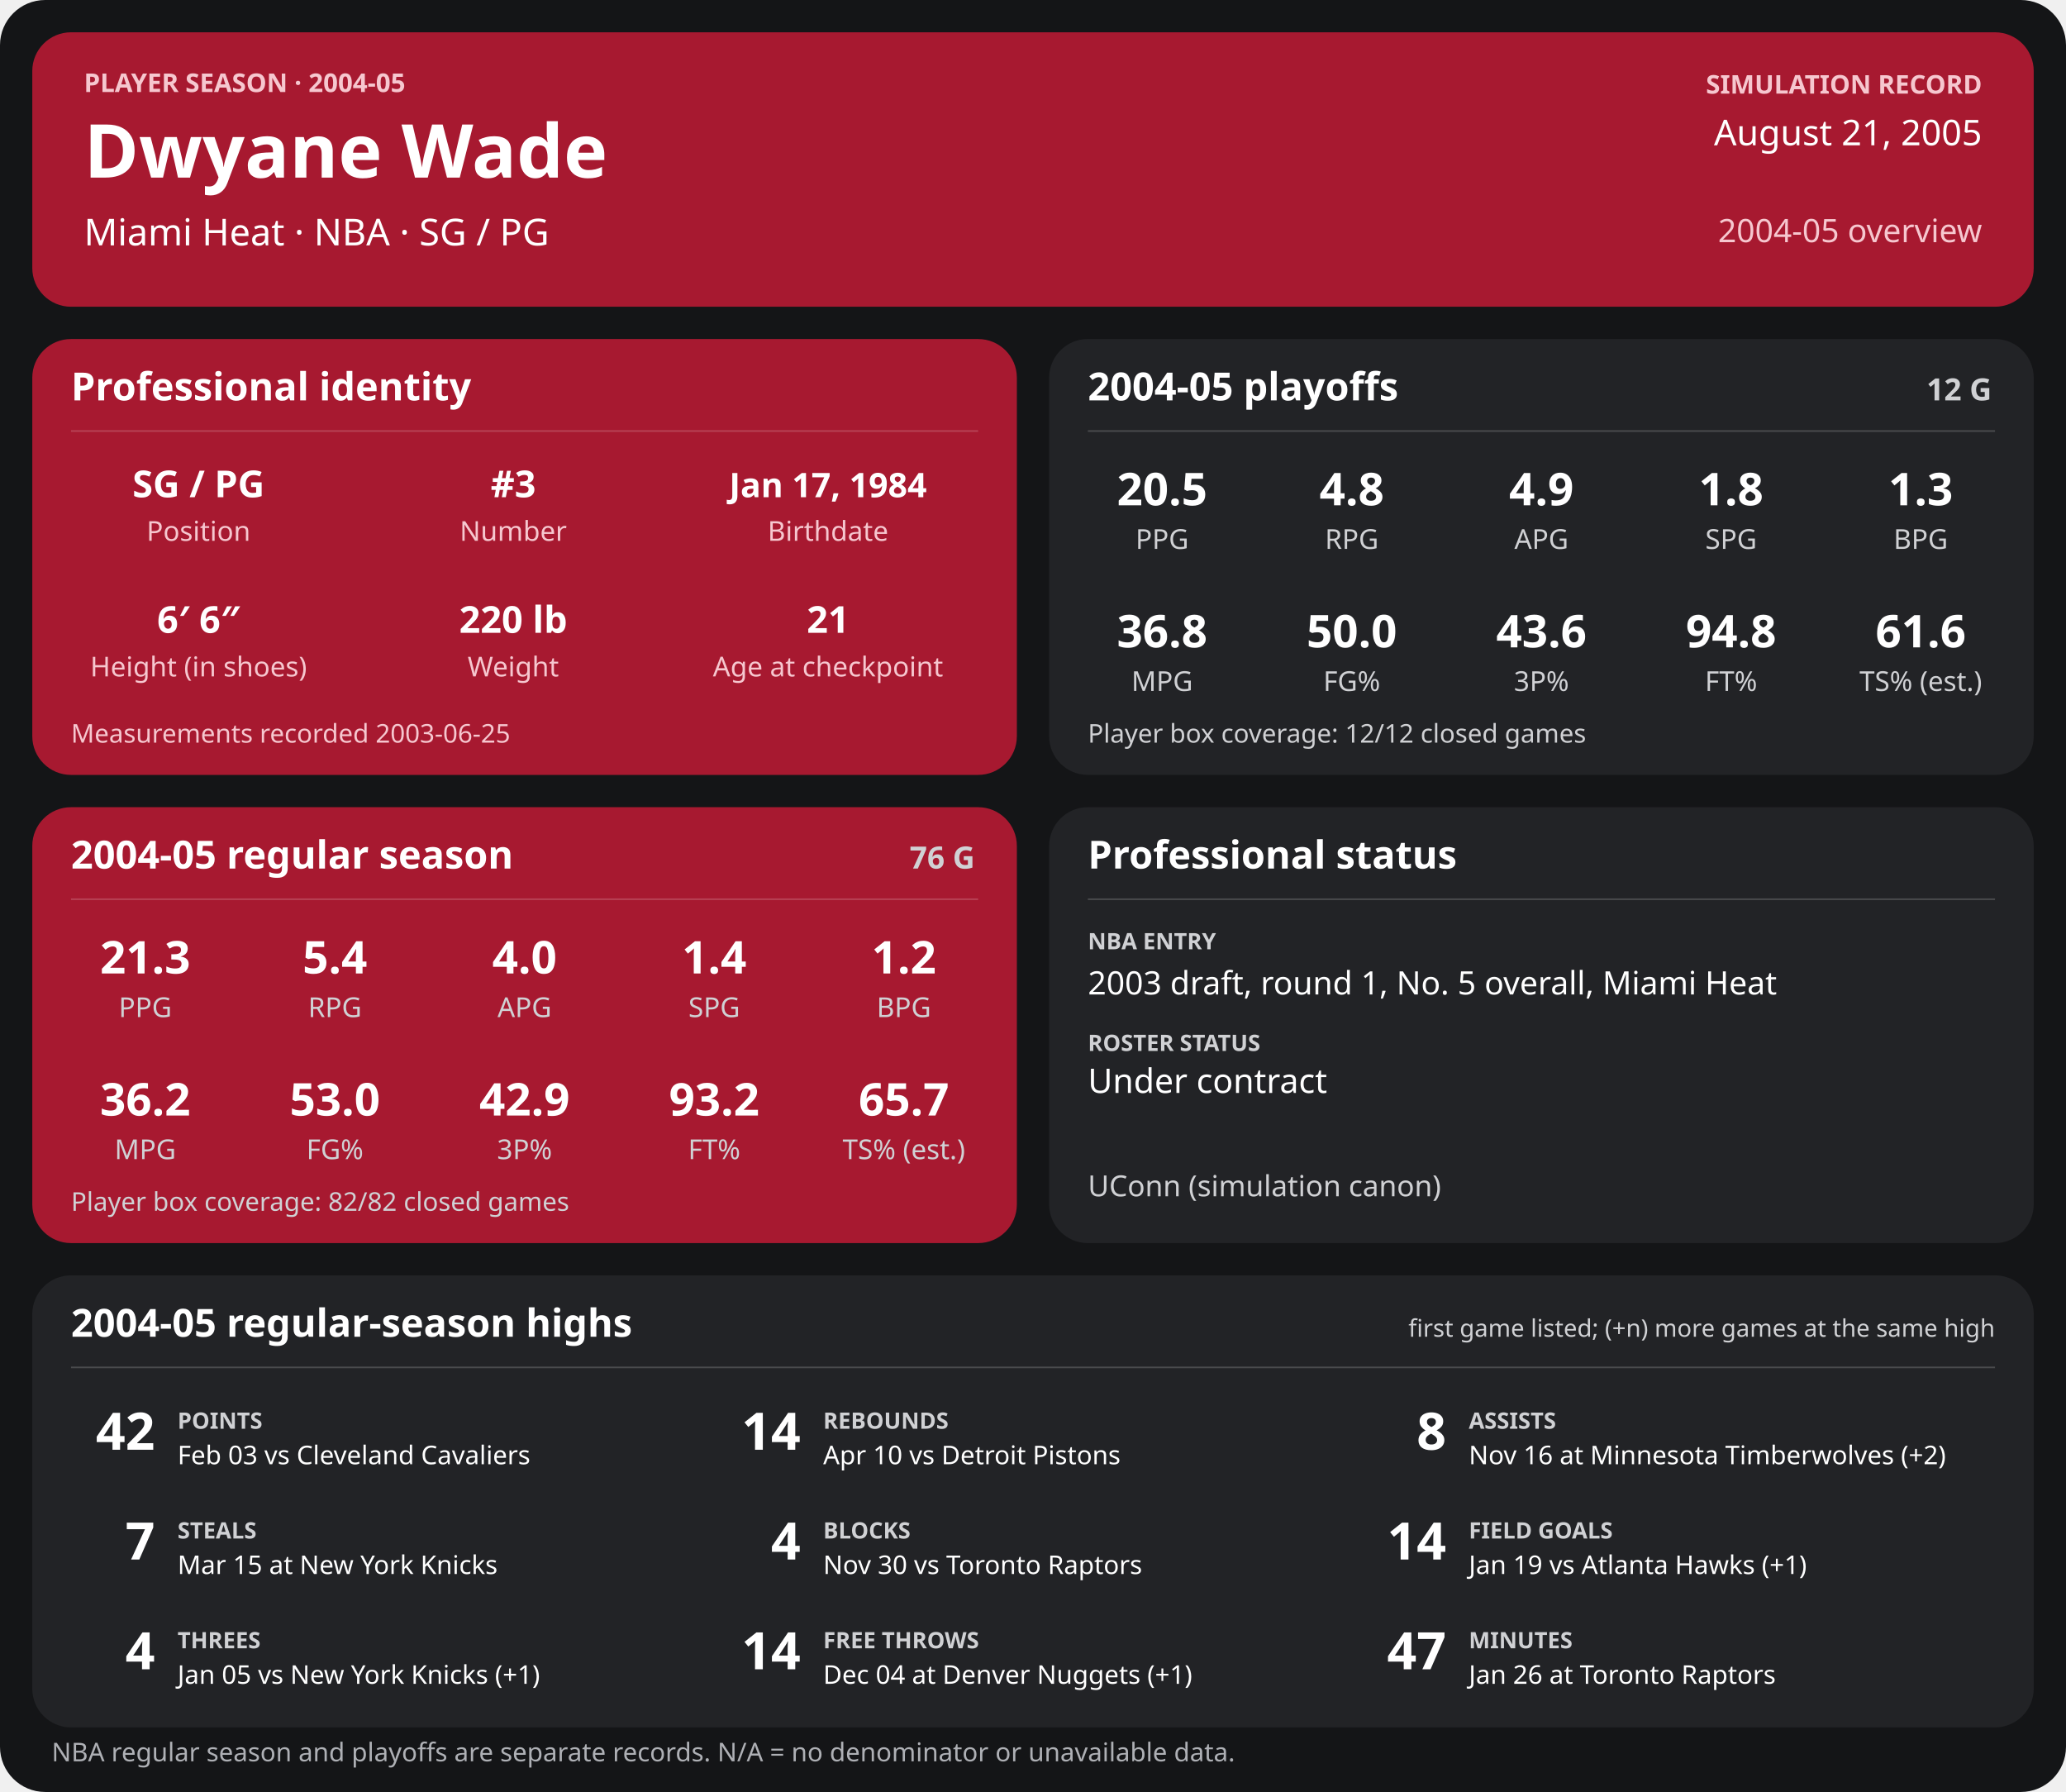
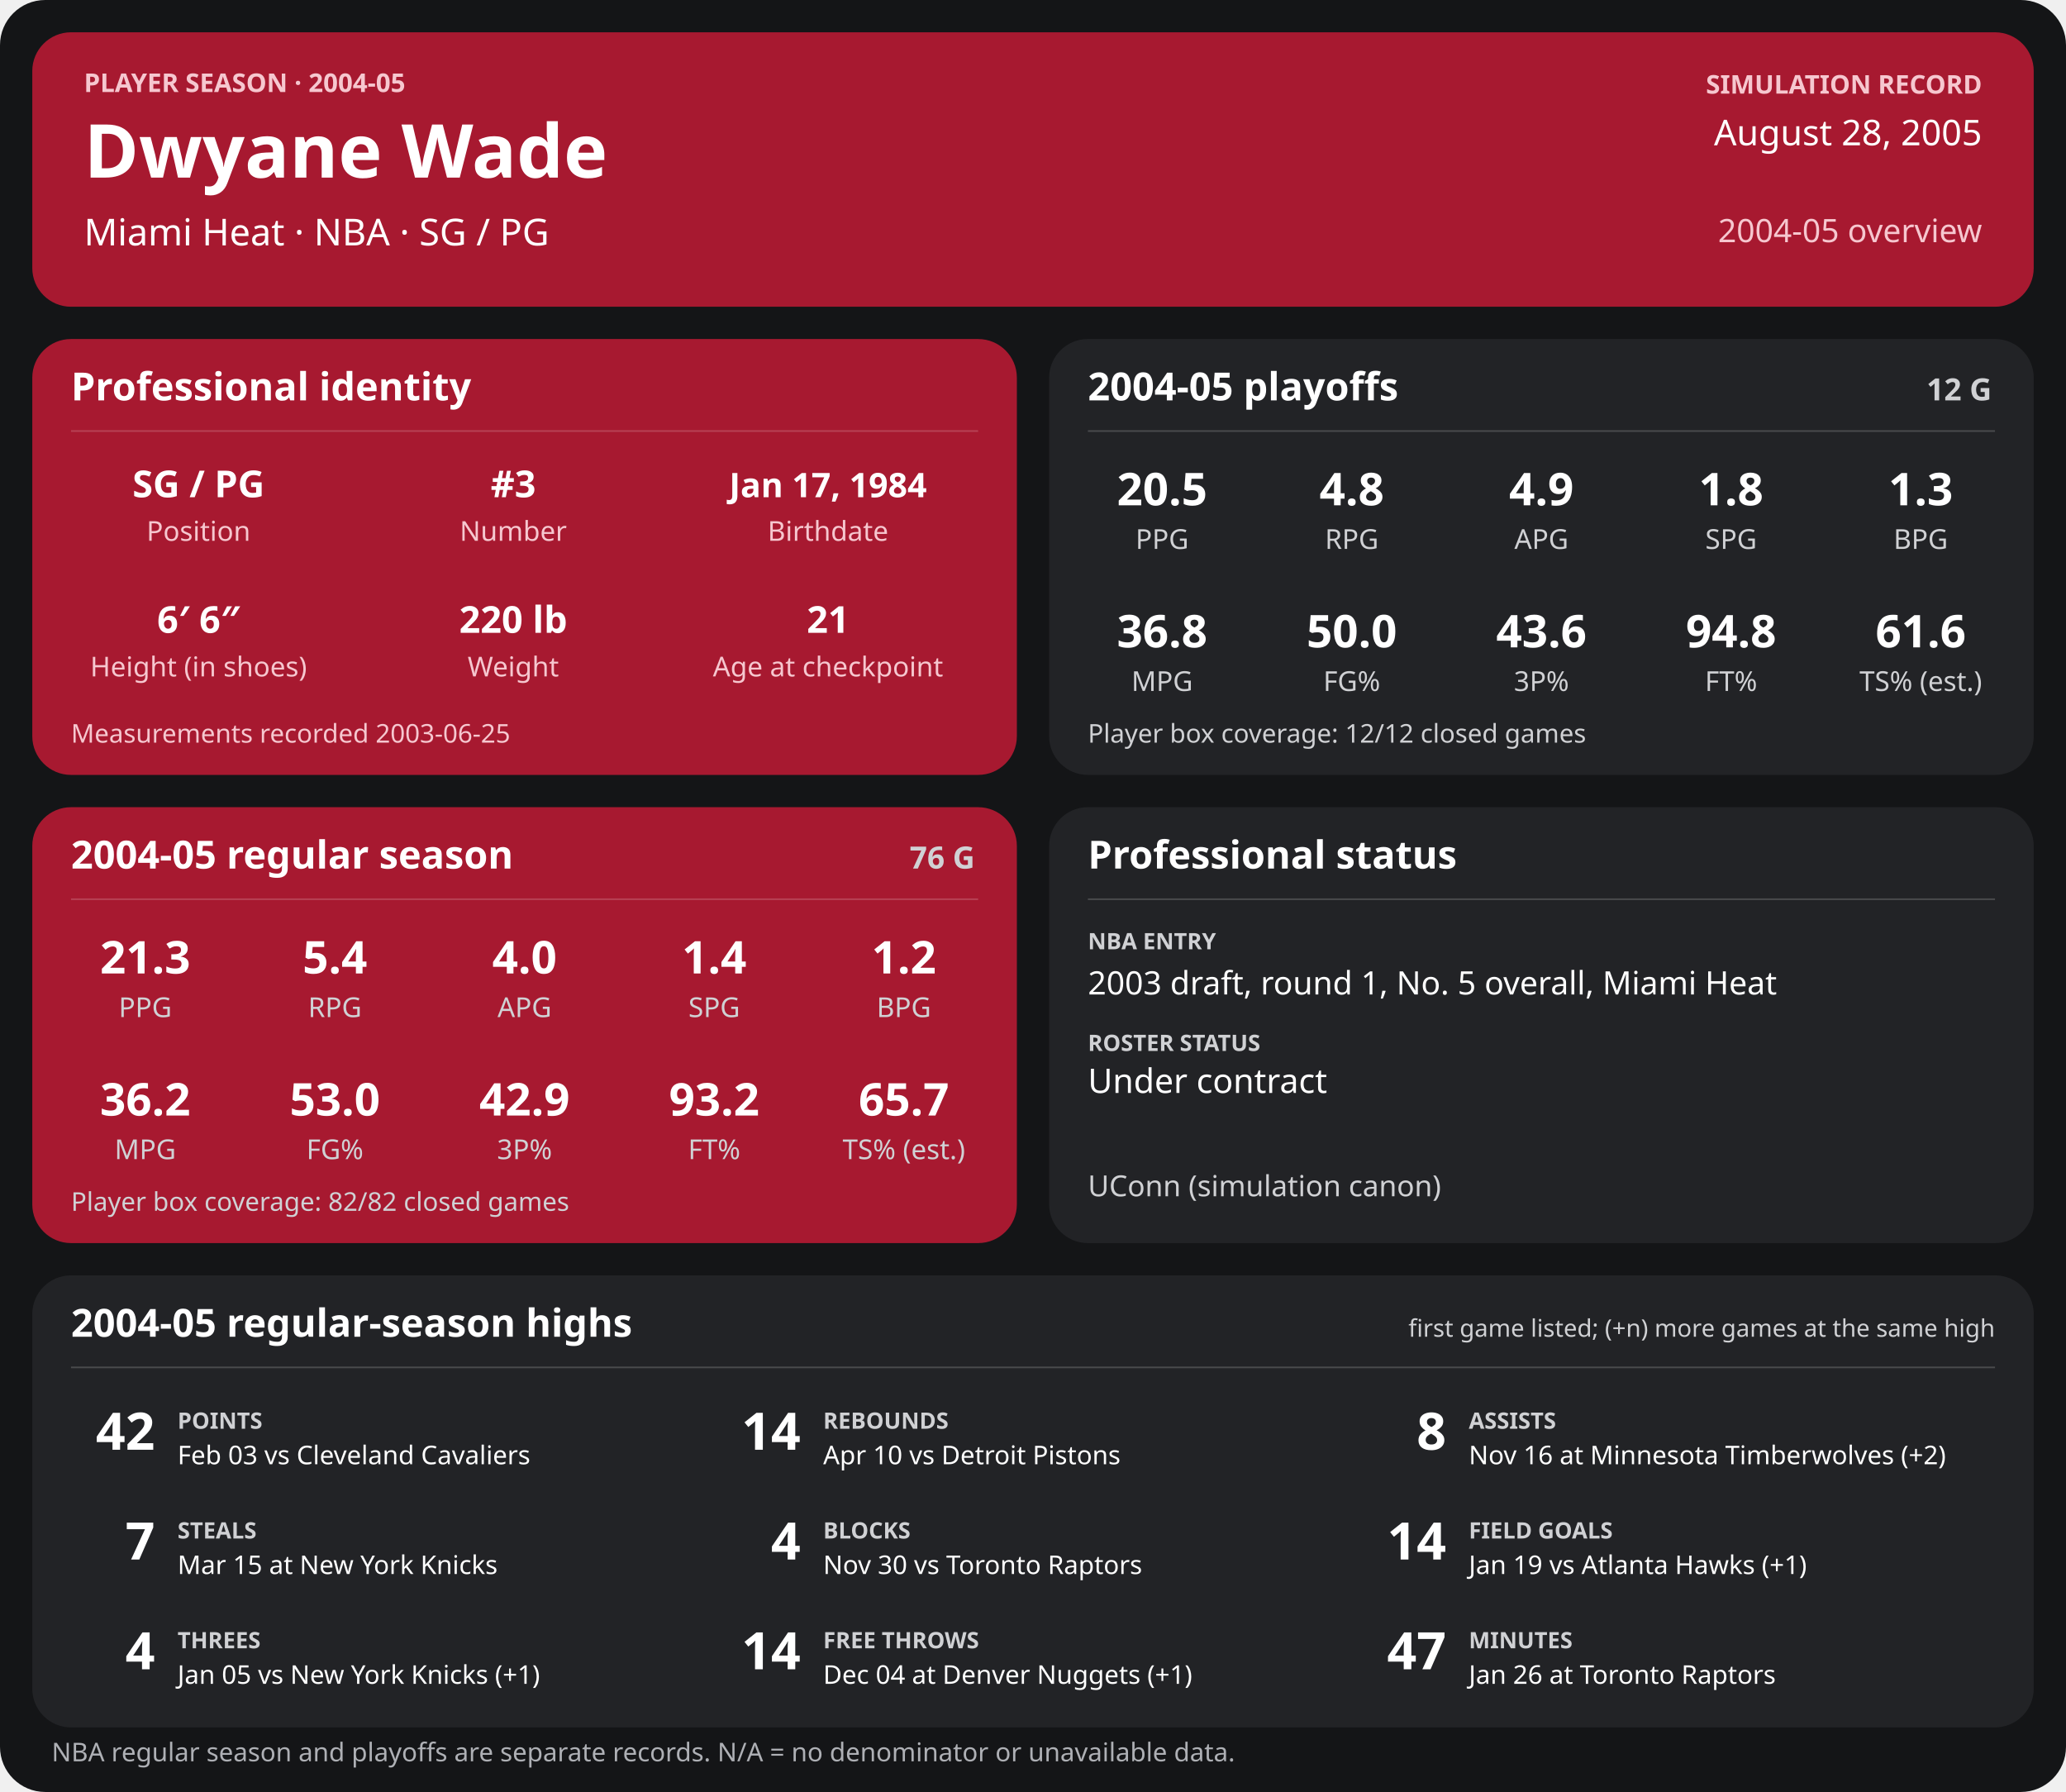
<svg xmlns="http://www.w3.org/2000/svg" width="1280" height="1110" viewBox="0 0 1280 1110" role="img" aria-labelledby="title desc">
  <rect width="1280" height="1110" rx="28" fill="#141517" />
  <g>
    <rect x="20" y="20" width="1240" height="170" rx="24" fill="#a71930" />
    <text x="52" y="57" font-family="sans-serif" fill="#f6c7cf" font-size="16" font-weight="700" text-anchor="start">PLAYER SEASON · 2004-05</text>
    <text x="52" y="110" font-family="sans-serif" fill="#ffffff" font-size="46" font-weight="700" text-anchor="start">Dwyane Wade</text>
    <text x="52" y="152" font-family="sans-serif" fill="#ffffff" font-size="23" font-weight="400" text-anchor="start">Miami Heat  ·  NBA  ·  SG / PG</text>
    <text x="1228" y="58" font-family="sans-serif" fill="#f6c7cf" font-size="16" font-weight="700" text-anchor="end">SIMULATION RECORD</text>
-     <text x="1228" y="90" font-family="sans-serif" fill="#ffffff" font-size="22" font-weight="500" text-anchor="end">August 21, 2005</text>
+     <text x="1228" y="90" font-family="sans-serif" fill="#ffffff" font-size="22" font-weight="500" text-anchor="end">August 28, 2005</text>
    <text x="1228" y="150" font-family="sans-serif" fill="#f6c7cf" font-size="20" font-weight="500" text-anchor="end">2004-05 overview</text>
    <rect x="20" y="210" width="610" height="270" rx="24" fill="#a71930" />
    <text x="44" y="248" font-family="sans-serif" fill="#ffffff" font-size="24" font-weight="700" text-anchor="start">Professional identity</text>
    <line x1="44" y1="267" x2="606" y2="267" stroke="#ffffff" stroke-opacity="0.18" />
    <text x="123" y="308" font-family="sans-serif" fill="#ffffff" font-size="23" font-weight="600" text-anchor="middle">SG / PG</text>
    <text x="123" y="335" font-family="sans-serif" fill="#f6c7cf" font-size="17" font-weight="400" text-anchor="middle">Position</text>
    <text x="318" y="308" font-family="sans-serif" fill="#ffffff" font-size="23" font-weight="600" text-anchor="middle">#3</text>
    <text x="318" y="335" font-family="sans-serif" fill="#f6c7cf" font-size="17" font-weight="400" text-anchor="middle">Number</text>
    <text x="513" y="308" font-family="sans-serif" fill="#ffffff" font-size="21" font-weight="600" text-anchor="middle">Jan 17, 1984</text>
    <text x="513" y="335" font-family="sans-serif" fill="#f6c7cf" font-size="17" font-weight="400" text-anchor="middle">Birthdate</text>
    <text x="123" y="392" font-family="sans-serif" fill="#ffffff" font-size="23" font-weight="600" text-anchor="middle">6′ 6″</text>
    <text x="123" y="419" font-family="sans-serif" fill="#f6c7cf" font-size="17" font-weight="400" text-anchor="middle">Height (in shoes)</text>
    <text x="318" y="392" font-family="sans-serif" fill="#ffffff" font-size="23" font-weight="600" text-anchor="middle">220 lb</text>
    <text x="318" y="419" font-family="sans-serif" fill="#f6c7cf" font-size="17" font-weight="400" text-anchor="middle">Weight</text>
    <text x="513" y="392" font-family="sans-serif" fill="#ffffff" font-size="23" font-weight="600" text-anchor="middle">21</text>
    <text x="513" y="419" font-family="sans-serif" fill="#f6c7cf" font-size="17" font-weight="400" text-anchor="middle">Age at checkpoint</text>
    <text x="44" y="460" font-family="sans-serif" fill="#f6c7cf" font-size="16" font-weight="400" text-anchor="start">Measurements recorded 2003-06-25</text>
    <rect x="650" y="210" width="610" height="270" rx="24" fill="#222326" />
    <text x="674" y="248" font-family="sans-serif" fill="#ffffff" font-size="24" font-weight="700" text-anchor="start">2004-05 playoffs</text>
    <text x="1234" y="248" font-family="sans-serif" fill="#d0d1d4" font-size="19" font-weight="700" text-anchor="end">12 G</text>
    <line x1="674" y1="267" x2="1236" y2="267" stroke="#ffffff" stroke-opacity="0.18" />
    <text x="720.0" y="313" font-family="sans-serif" fill="#ffffff" font-size="28" font-weight="600" text-anchor="middle">20.5</text>
    <text x="720.0" y="340" font-family="sans-serif" fill="#d0d1d4" font-size="17" font-weight="400" text-anchor="middle">PPG</text>
    <text x="837.5" y="313" font-family="sans-serif" fill="#ffffff" font-size="28" font-weight="600" text-anchor="middle">4.8</text>
    <text x="837.5" y="340" font-family="sans-serif" fill="#d0d1d4" font-size="17" font-weight="400" text-anchor="middle">RPG</text>
    <text x="955.0" y="313" font-family="sans-serif" fill="#ffffff" font-size="28" font-weight="600" text-anchor="middle">4.9</text>
    <text x="955.0" y="340" font-family="sans-serif" fill="#d0d1d4" font-size="17" font-weight="400" text-anchor="middle">APG</text>
    <text x="1072.5" y="313" font-family="sans-serif" fill="#ffffff" font-size="28" font-weight="600" text-anchor="middle">1.8</text>
    <text x="1072.5" y="340" font-family="sans-serif" fill="#d0d1d4" font-size="17" font-weight="400" text-anchor="middle">SPG</text>
    <text x="1190.0" y="313" font-family="sans-serif" fill="#ffffff" font-size="28" font-weight="600" text-anchor="middle">1.3</text>
    <text x="1190.0" y="340" font-family="sans-serif" fill="#d0d1d4" font-size="17" font-weight="400" text-anchor="middle">BPG</text>
    <text x="720.0" y="401" font-family="sans-serif" fill="#ffffff" font-size="28" font-weight="600" text-anchor="middle">36.8</text>
    <text x="720.0" y="428" font-family="sans-serif" fill="#d0d1d4" font-size="17" font-weight="400" text-anchor="middle">MPG</text>
    <text x="837.5" y="401" font-family="sans-serif" fill="#ffffff" font-size="28" font-weight="600" text-anchor="middle">50.0</text>
    <text x="837.5" y="428" font-family="sans-serif" fill="#d0d1d4" font-size="17" font-weight="400" text-anchor="middle">FG%</text>
    <text x="955.0" y="401" font-family="sans-serif" fill="#ffffff" font-size="28" font-weight="600" text-anchor="middle">43.6</text>
    <text x="955.0" y="428" font-family="sans-serif" fill="#d0d1d4" font-size="17" font-weight="400" text-anchor="middle">3P%</text>
    <text x="1072.5" y="401" font-family="sans-serif" fill="#ffffff" font-size="28" font-weight="600" text-anchor="middle">94.8</text>
    <text x="1072.5" y="428" font-family="sans-serif" fill="#d0d1d4" font-size="17" font-weight="400" text-anchor="middle">FT%</text>
    <text x="1190.0" y="401" font-family="sans-serif" fill="#ffffff" font-size="28" font-weight="600" text-anchor="middle">61.6</text>
    <text x="1190.0" y="428" font-family="sans-serif" fill="#d0d1d4" font-size="17" font-weight="400" text-anchor="middle">TS% (est.)</text>
    <text x="674" y="460" font-family="sans-serif" fill="#d0d1d4" font-size="16" font-weight="400" text-anchor="start">Player box coverage: 12/12 closed games</text>
    <rect x="20" y="500" width="610" height="270" rx="24" fill="#a71930" />
    <text x="44" y="538" font-family="sans-serif" fill="#ffffff" font-size="24" font-weight="700" text-anchor="start">2004-05 regular season</text>
    <text x="604" y="538" font-family="sans-serif" fill="#d0d1d4" font-size="19" font-weight="700" text-anchor="end">76 G</text>
    <line x1="44" y1="557" x2="606" y2="557" stroke="#ffffff" stroke-opacity="0.18" />
    <text x="90.0" y="603" font-family="sans-serif" fill="#ffffff" font-size="28" font-weight="600" text-anchor="middle">21.3</text>
    <text x="90.0" y="630" font-family="sans-serif" fill="#d0d1d4" font-size="17" font-weight="400" text-anchor="middle">PPG</text>
    <text x="207.5" y="603" font-family="sans-serif" fill="#ffffff" font-size="28" font-weight="600" text-anchor="middle">5.4</text>
    <text x="207.5" y="630" font-family="sans-serif" fill="#d0d1d4" font-size="17" font-weight="400" text-anchor="middle">RPG</text>
    <text x="325.0" y="603" font-family="sans-serif" fill="#ffffff" font-size="28" font-weight="600" text-anchor="middle">4.0</text>
    <text x="325.0" y="630" font-family="sans-serif" fill="#d0d1d4" font-size="17" font-weight="400" text-anchor="middle">APG</text>
    <text x="442.5" y="603" font-family="sans-serif" fill="#ffffff" font-size="28" font-weight="600" text-anchor="middle">1.4</text>
    <text x="442.5" y="630" font-family="sans-serif" fill="#d0d1d4" font-size="17" font-weight="400" text-anchor="middle">SPG</text>
    <text x="560.0" y="603" font-family="sans-serif" fill="#ffffff" font-size="28" font-weight="600" text-anchor="middle">1.2</text>
    <text x="560.0" y="630" font-family="sans-serif" fill="#d0d1d4" font-size="17" font-weight="400" text-anchor="middle">BPG</text>
    <text x="90.0" y="691" font-family="sans-serif" fill="#ffffff" font-size="28" font-weight="600" text-anchor="middle">36.2</text>
    <text x="90.0" y="718" font-family="sans-serif" fill="#d0d1d4" font-size="17" font-weight="400" text-anchor="middle">MPG</text>
    <text x="207.5" y="691" font-family="sans-serif" fill="#ffffff" font-size="28" font-weight="600" text-anchor="middle">53.0</text>
    <text x="207.5" y="718" font-family="sans-serif" fill="#d0d1d4" font-size="17" font-weight="400" text-anchor="middle">FG%</text>
    <text x="325.0" y="691" font-family="sans-serif" fill="#ffffff" font-size="28" font-weight="600" text-anchor="middle">42.9</text>
    <text x="325.0" y="718" font-family="sans-serif" fill="#d0d1d4" font-size="17" font-weight="400" text-anchor="middle">3P%</text>
    <text x="442.5" y="691" font-family="sans-serif" fill="#ffffff" font-size="28" font-weight="600" text-anchor="middle">93.2</text>
    <text x="442.5" y="718" font-family="sans-serif" fill="#d0d1d4" font-size="17" font-weight="400" text-anchor="middle">FT%</text>
    <text x="560.0" y="691" font-family="sans-serif" fill="#ffffff" font-size="28" font-weight="600" text-anchor="middle">65.7</text>
    <text x="560.0" y="718" font-family="sans-serif" fill="#d0d1d4" font-size="17" font-weight="400" text-anchor="middle">TS% (est.)</text>
    <text x="44" y="750" font-family="sans-serif" fill="#d0d1d4" font-size="16" font-weight="400" text-anchor="start">Player box coverage: 82/82 closed games</text>
    <rect x="650" y="500" width="610" height="270" rx="24" fill="#222326" />
    <text x="674" y="538" font-family="sans-serif" fill="#ffffff" font-size="24" font-weight="700" text-anchor="start">Professional status</text>
    <line x1="674" y1="557" x2="1236" y2="557" stroke="#ffffff" stroke-opacity="0.18" />
    <text x="674" y="588" font-family="sans-serif" fill="#d0d1d4" font-size="14" font-weight="700" text-anchor="start">NBA ENTRY</text>
    <text x="674" y="616" font-family="sans-serif" fill="#ffffff" font-size="20" font-weight="500" text-anchor="start">2003 draft, round 1, No. 5 overall, Miami Heat</text>
    <text x="674" y="651" font-family="sans-serif" fill="#d0d1d4" font-size="14" font-weight="700" text-anchor="start">ROSTER STATUS</text>
    <text x="674" y="677" font-family="sans-serif" fill="#ffffff" font-size="21" font-weight="500" text-anchor="start">Under contract</text>
    <text x="674" y="741" font-family="sans-serif" fill="#d0d1d4" font-size="18" font-weight="400" text-anchor="start">UConn (simulation canon)</text>
    <rect x="20" y="790" width="1240" height="280" rx="24" fill="#222326" />
    <text x="44" y="828" font-family="sans-serif" fill="#ffffff" font-size="24" font-weight="700" text-anchor="start">2004-05 regular-season highs</text>
    <text x="1236" y="828" font-family="sans-serif" fill="#d0d1d4" font-size="15" font-weight="400" text-anchor="end">first game listed; (+n) more games at the same high</text>
    <line x1="44" y1="847" x2="1236" y2="847" stroke="#ffffff" stroke-opacity="0.18" />
    <text x="96" y="898" font-family="sans-serif" fill="#ffffff" font-size="32" font-weight="700" text-anchor="end">42</text>
    <text x="110" y="885" font-family="sans-serif" fill="#d0d1d4" font-size="14" font-weight="700" text-anchor="start">POINTS</text>
    <text x="110" y="907" font-family="sans-serif" fill="#ffffff" font-size="16" font-weight="400" text-anchor="start">Feb 03 vs Cleveland Cavaliers</text>
    <text x="496" y="898" font-family="sans-serif" fill="#ffffff" font-size="32" font-weight="700" text-anchor="end">14</text>
    <text x="510" y="885" font-family="sans-serif" fill="#d0d1d4" font-size="14" font-weight="700" text-anchor="start">REBOUNDS</text>
    <text x="510" y="907" font-family="sans-serif" fill="#ffffff" font-size="16" font-weight="400" text-anchor="start">Apr 10 vs Detroit Pistons</text>
    <text x="896" y="898" font-family="sans-serif" fill="#ffffff" font-size="32" font-weight="700" text-anchor="end">8</text>
    <text x="910" y="885" font-family="sans-serif" fill="#d0d1d4" font-size="14" font-weight="700" text-anchor="start">ASSISTS</text>
    <text x="910" y="907" font-family="sans-serif" fill="#ffffff" font-size="16" font-weight="400" text-anchor="start">Nov 16 at Minnesota Timberwolves (+2)</text>
    <text x="96" y="966" font-family="sans-serif" fill="#ffffff" font-size="32" font-weight="700" text-anchor="end">7</text>
    <text x="110" y="953" font-family="sans-serif" fill="#d0d1d4" font-size="14" font-weight="700" text-anchor="start">STEALS</text>
    <text x="110" y="975" font-family="sans-serif" fill="#ffffff" font-size="16" font-weight="400" text-anchor="start">Mar 15 at New York Knicks</text>
    <text x="496" y="966" font-family="sans-serif" fill="#ffffff" font-size="32" font-weight="700" text-anchor="end">4</text>
    <text x="510" y="953" font-family="sans-serif" fill="#d0d1d4" font-size="14" font-weight="700" text-anchor="start">BLOCKS</text>
    <text x="510" y="975" font-family="sans-serif" fill="#ffffff" font-size="16" font-weight="400" text-anchor="start">Nov 30 vs Toronto Raptors</text>
    <text x="896" y="966" font-family="sans-serif" fill="#ffffff" font-size="32" font-weight="700" text-anchor="end">14</text>
    <text x="910" y="953" font-family="sans-serif" fill="#d0d1d4" font-size="14" font-weight="700" text-anchor="start">FIELD GOALS</text>
    <text x="910" y="975" font-family="sans-serif" fill="#ffffff" font-size="16" font-weight="400" text-anchor="start">Jan 19 vs Atlanta Hawks (+1)</text>
    <text x="96" y="1034" font-family="sans-serif" fill="#ffffff" font-size="32" font-weight="700" text-anchor="end">4</text>
    <text x="110" y="1021" font-family="sans-serif" fill="#d0d1d4" font-size="14" font-weight="700" text-anchor="start">THREES</text>
    <text x="110" y="1043" font-family="sans-serif" fill="#ffffff" font-size="16" font-weight="400" text-anchor="start">Jan 05 vs New York Knicks (+1)</text>
    <text x="496" y="1034" font-family="sans-serif" fill="#ffffff" font-size="32" font-weight="700" text-anchor="end">14</text>
    <text x="510" y="1021" font-family="sans-serif" fill="#d0d1d4" font-size="14" font-weight="700" text-anchor="start">FREE THROWS</text>
    <text x="510" y="1043" font-family="sans-serif" fill="#ffffff" font-size="16" font-weight="400" text-anchor="start">Dec 04 at Denver Nuggets (+1)</text>
    <text x="896" y="1034" font-family="sans-serif" fill="#ffffff" font-size="32" font-weight="700" text-anchor="end">47</text>
    <text x="910" y="1021" font-family="sans-serif" fill="#d0d1d4" font-size="14" font-weight="700" text-anchor="start">MINUTES</text>
    <text x="910" y="1043" font-family="sans-serif" fill="#ffffff" font-size="16" font-weight="400" text-anchor="start">Jan 26 at Toronto Raptors</text>
    <text x="32" y="1091" font-family="sans-serif" fill="#aeb0b5" font-size="16" font-weight="400" text-anchor="start">NBA regular season and playoffs are separate records. N/A = no denominator or unavailable data.</text>
  </g>
</svg>
